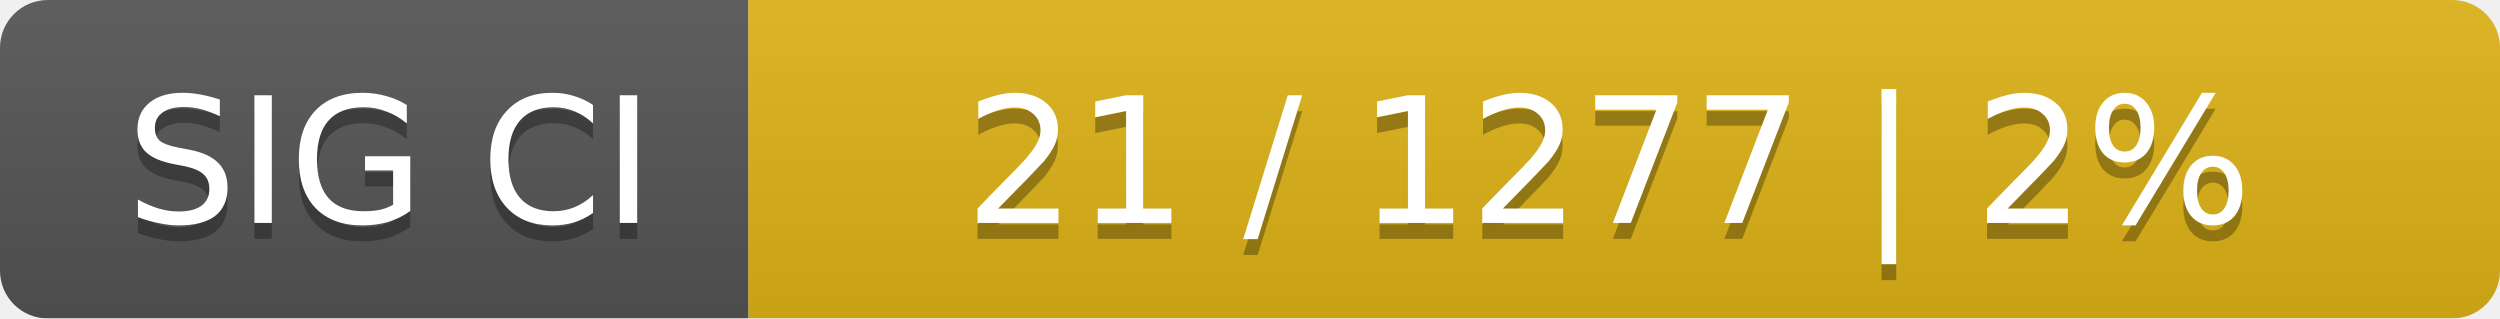
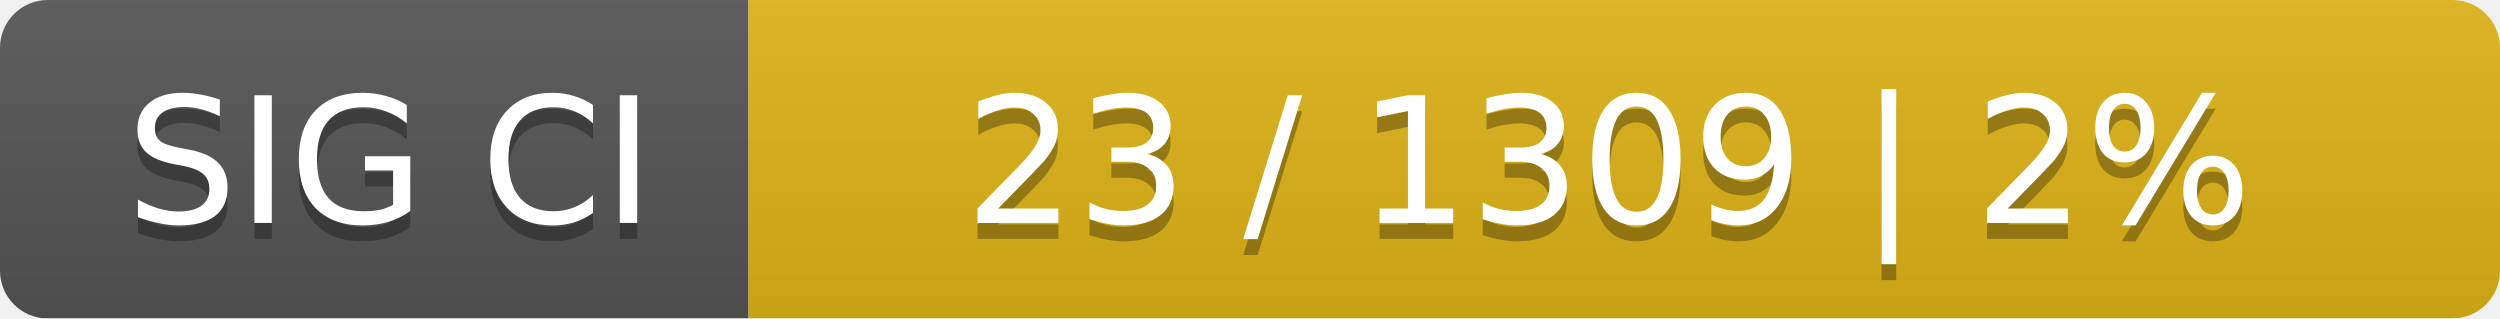
<svg xmlns="http://www.w3.org/2000/svg" width="157" height="20">
  <linearGradient id="smooth" x2="0" y2="100%">
    <stop offset="0" stop-color="#bbb" stop-opacity=".1" />
    <stop offset="1" stop-opacity=".1" />
  </linearGradient>
  <mask id="round">
    <rect width="157" height="20" rx="3" fill="#fff" />
  </mask>
  <g mask="url(#round)">
    <rect width="47" height="20" fill="#555" />
    <rect x="47" width="110" height="20" fill="#dfb317" />
    <rect width="157" height="20" fill="url(#smooth)" />
  </g>
  <g fill="#fff" text-anchor="middle" font-family="DejaVu Sans,Verdana,Geneva,sans-serif" font-size="11">
    <text x="24.5" y="15" fill="#010101" fill-opacity=".3">SIG CI</text>
    <text x="24.5" y="14">SIG CI</text>
-     <text x="101" y="15" fill="#010101" fill-opacity=".3">21 / 1277    |    2%</text>
-     <text x="101" y="14">21 / 1277    |    2%</text>
+     <text x="101" y="15" fill="#010101" fill-opacity=".3">23 / 1309    |    2%</text>
+     <text x="101" y="14">23 / 1309    |    2%</text>
  </g>
</svg>
